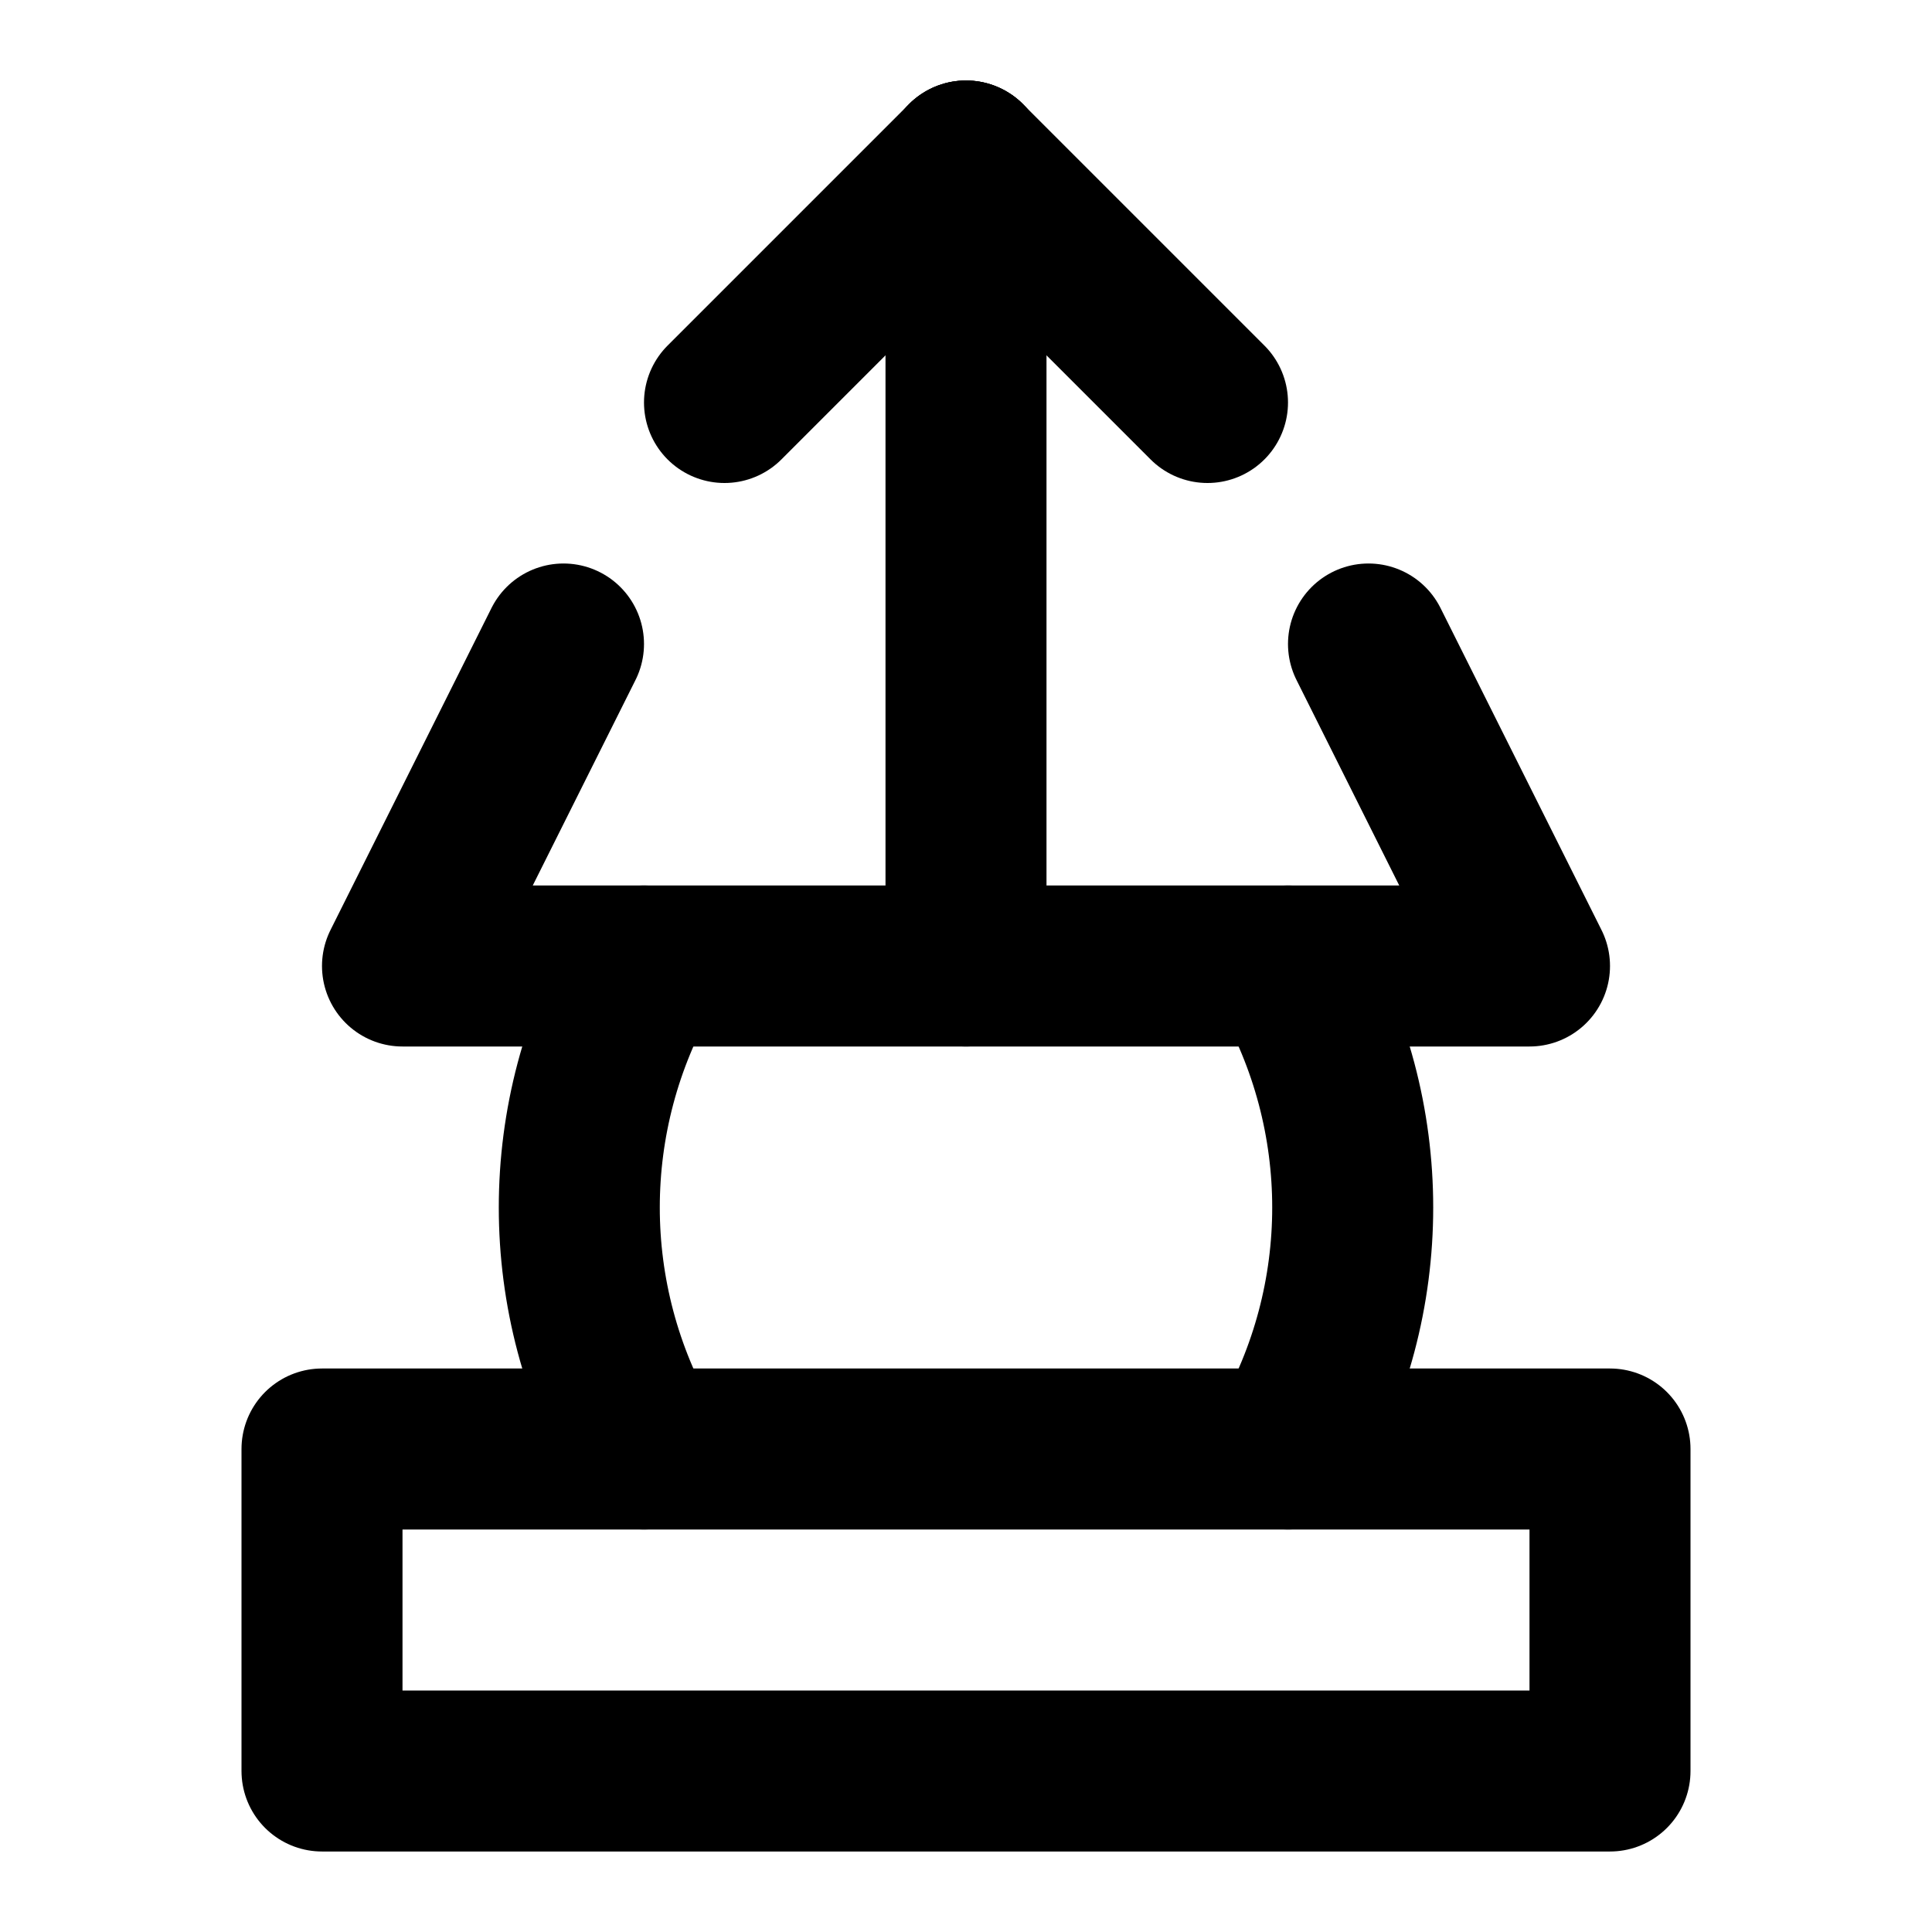
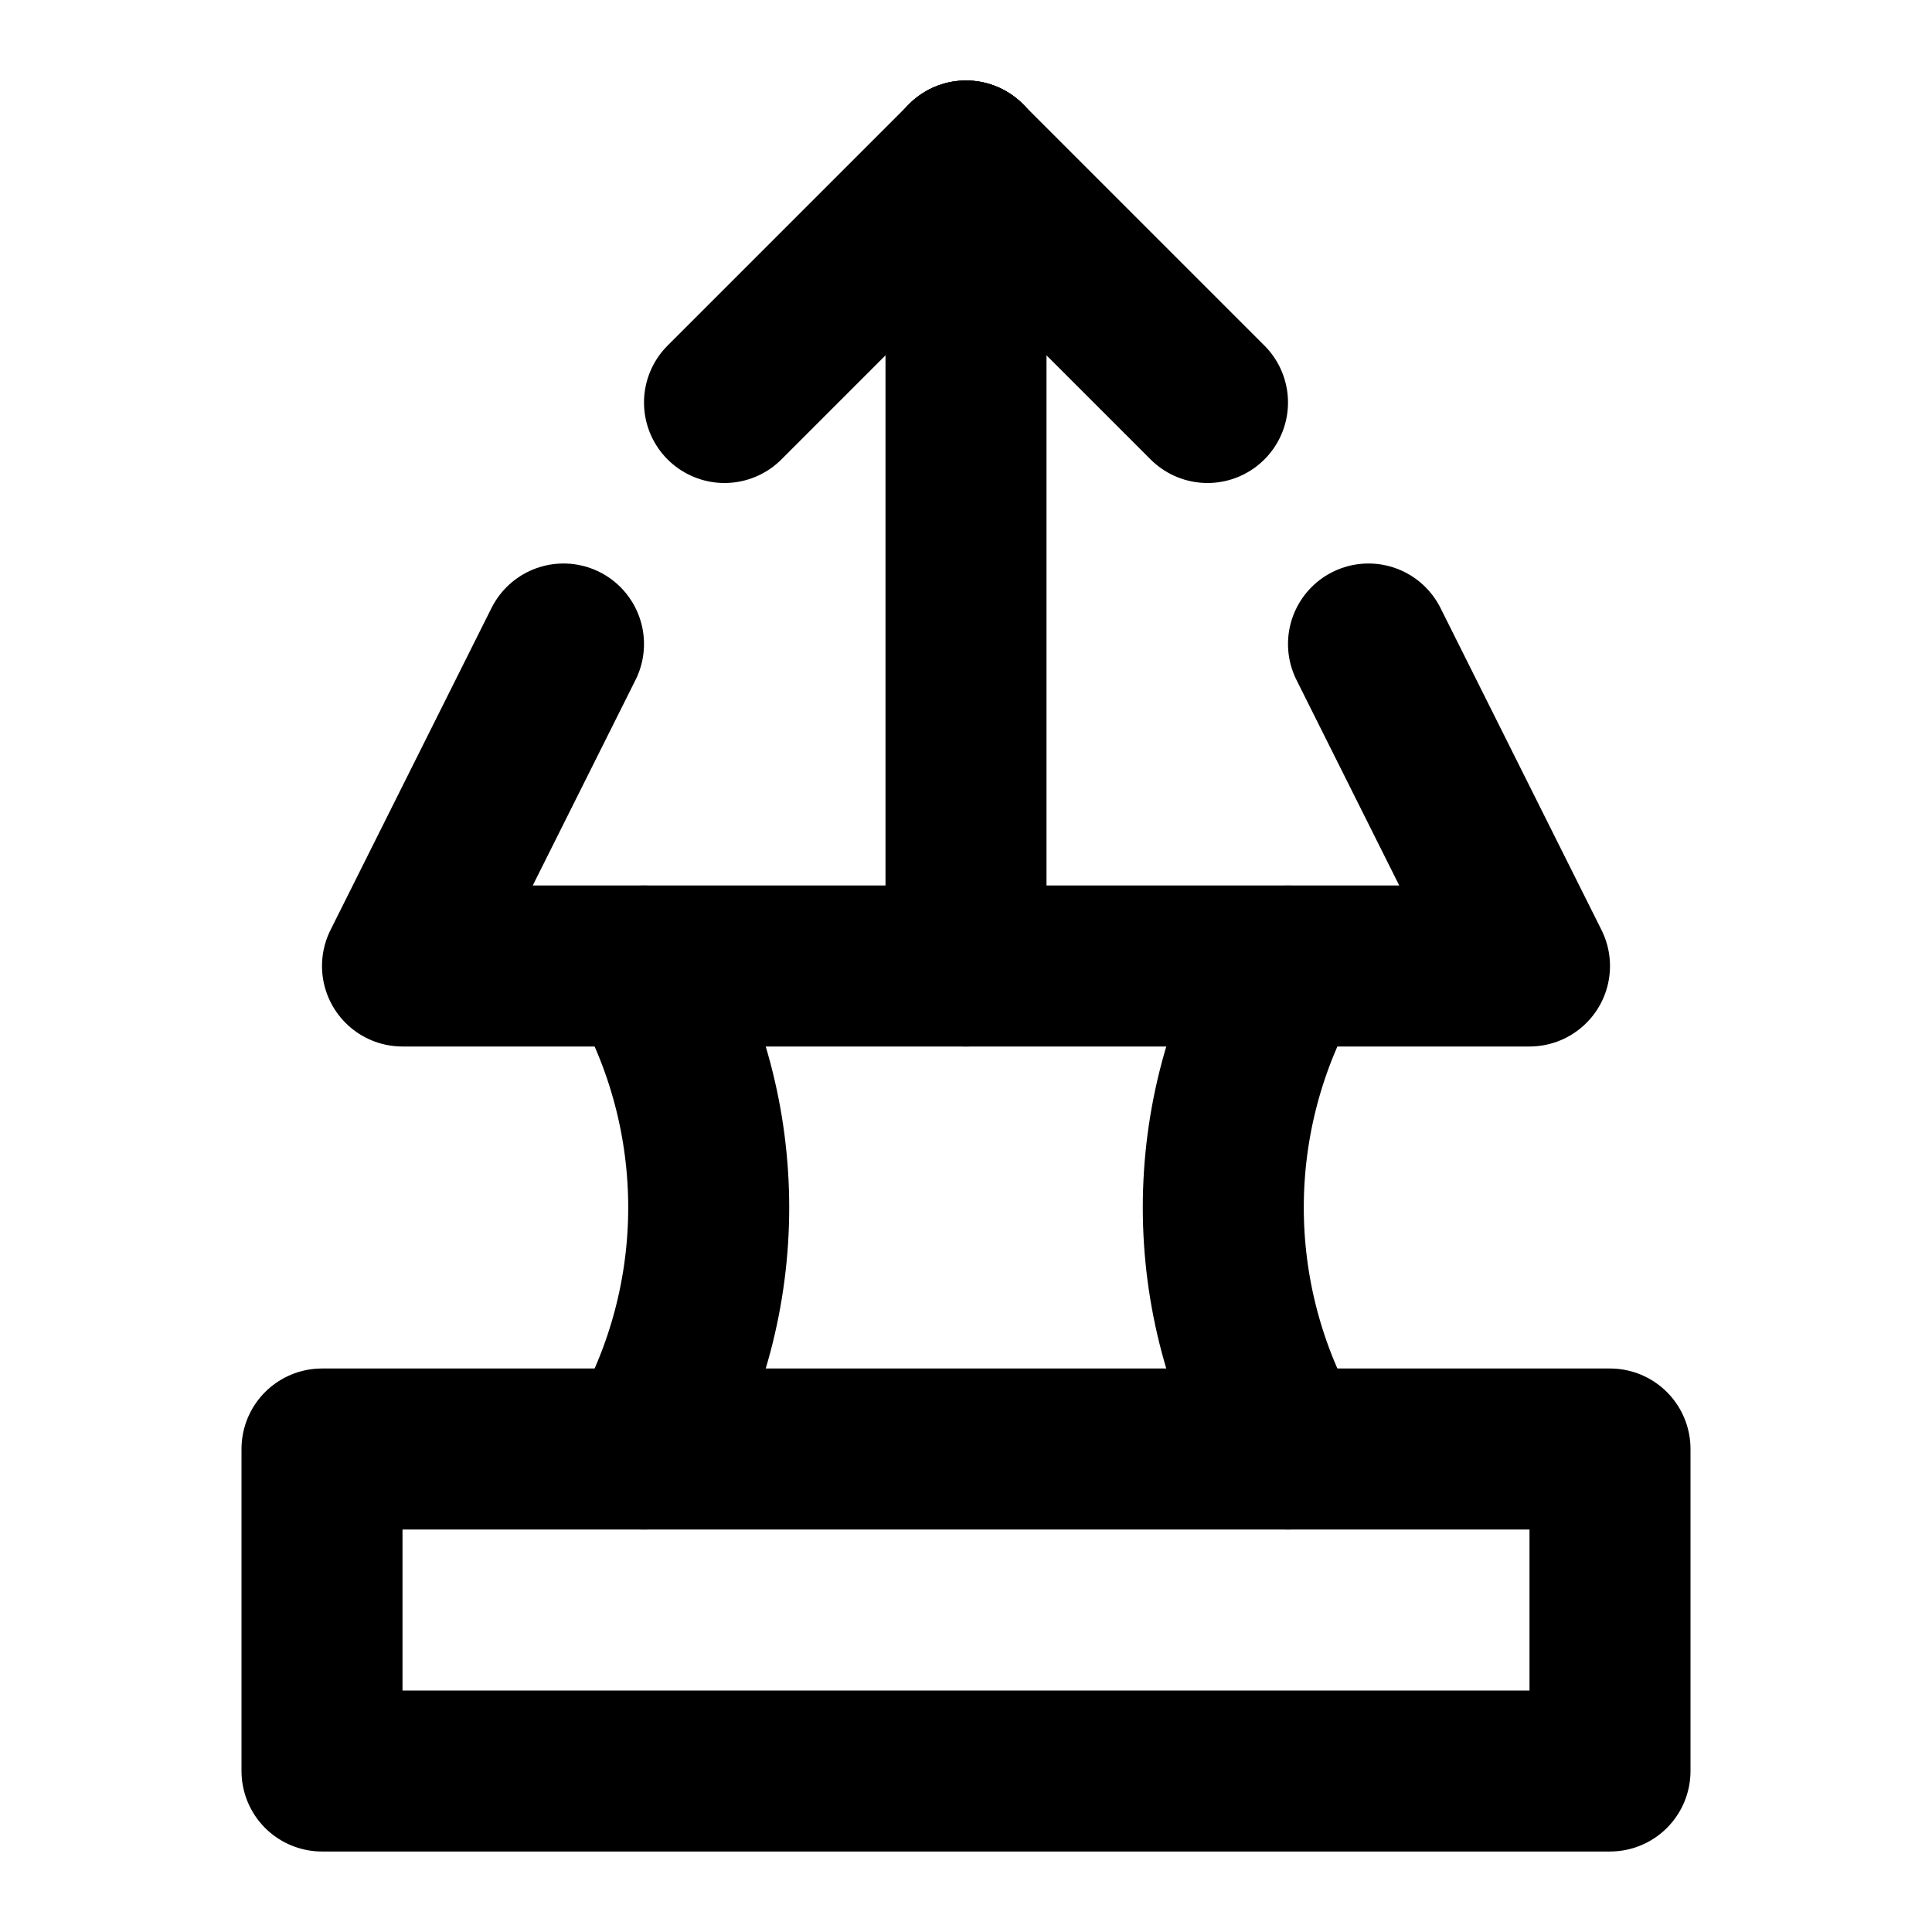
<svg xmlns="http://www.w3.org/2000/svg" width="48" height="48" viewBox="0 0 48 48" fill="none" stroke="currentColor" stroke-width="4" stroke-linecap="round" stroke-linejoin="round">
  <path id="upper" d="M14 16L10 24L16 24L24 24L32 24L38 24L34 16" />
  <path id="lower" d="M16 36L8 36L8 44L40 44L40 36L32 36L16 36" />
-   <path id="surface-left" d="M16 24A12 12 0 0 0 16 36" />
-   <path id="surface-right" d="M32 24A12 12 0 0 1 32 36" />
+   <path id="surface-left" d="M16 24A12 12 0 0 1 16 36" />
+   <path id="surface-right" d="M32 24A12 12 0 0 0 32 36" />
  <path id="axis" d="M24 24L24 4" />
  <path id="arrow-left" d="M24 4L18 10" />
  <path id="arrow-right" d="M24 4L30 10" />
</svg>
